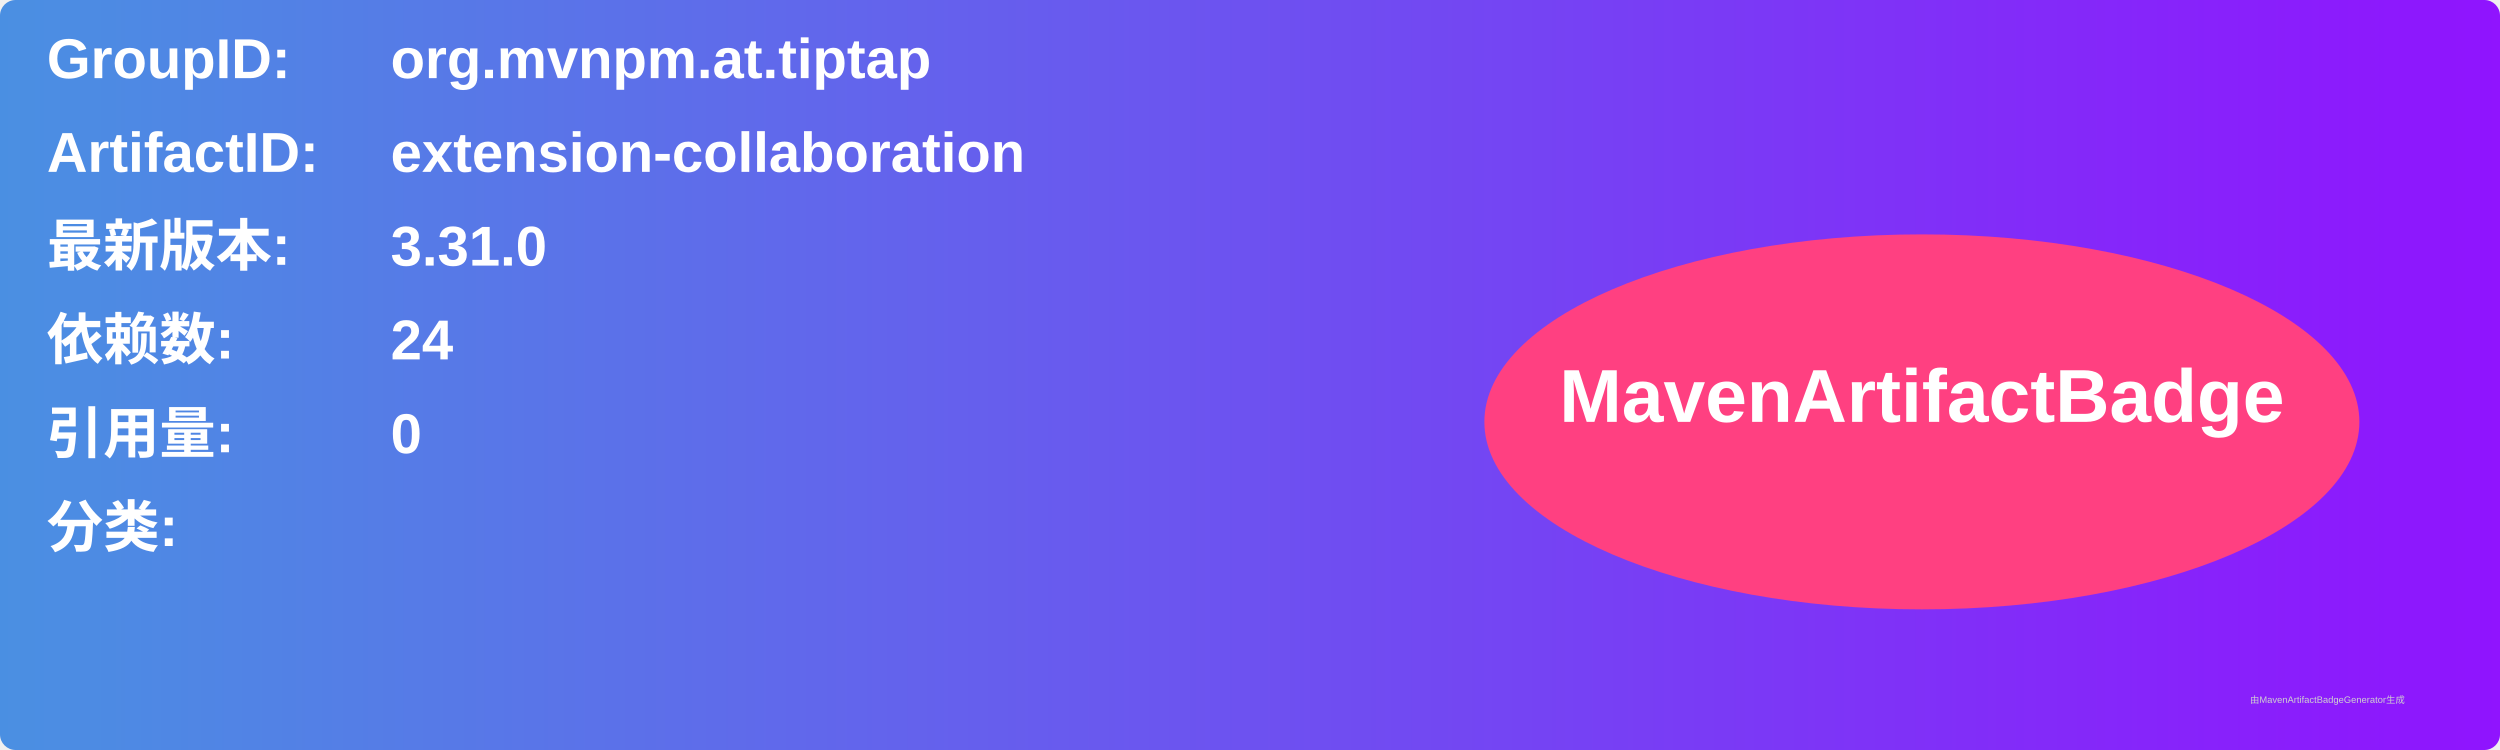
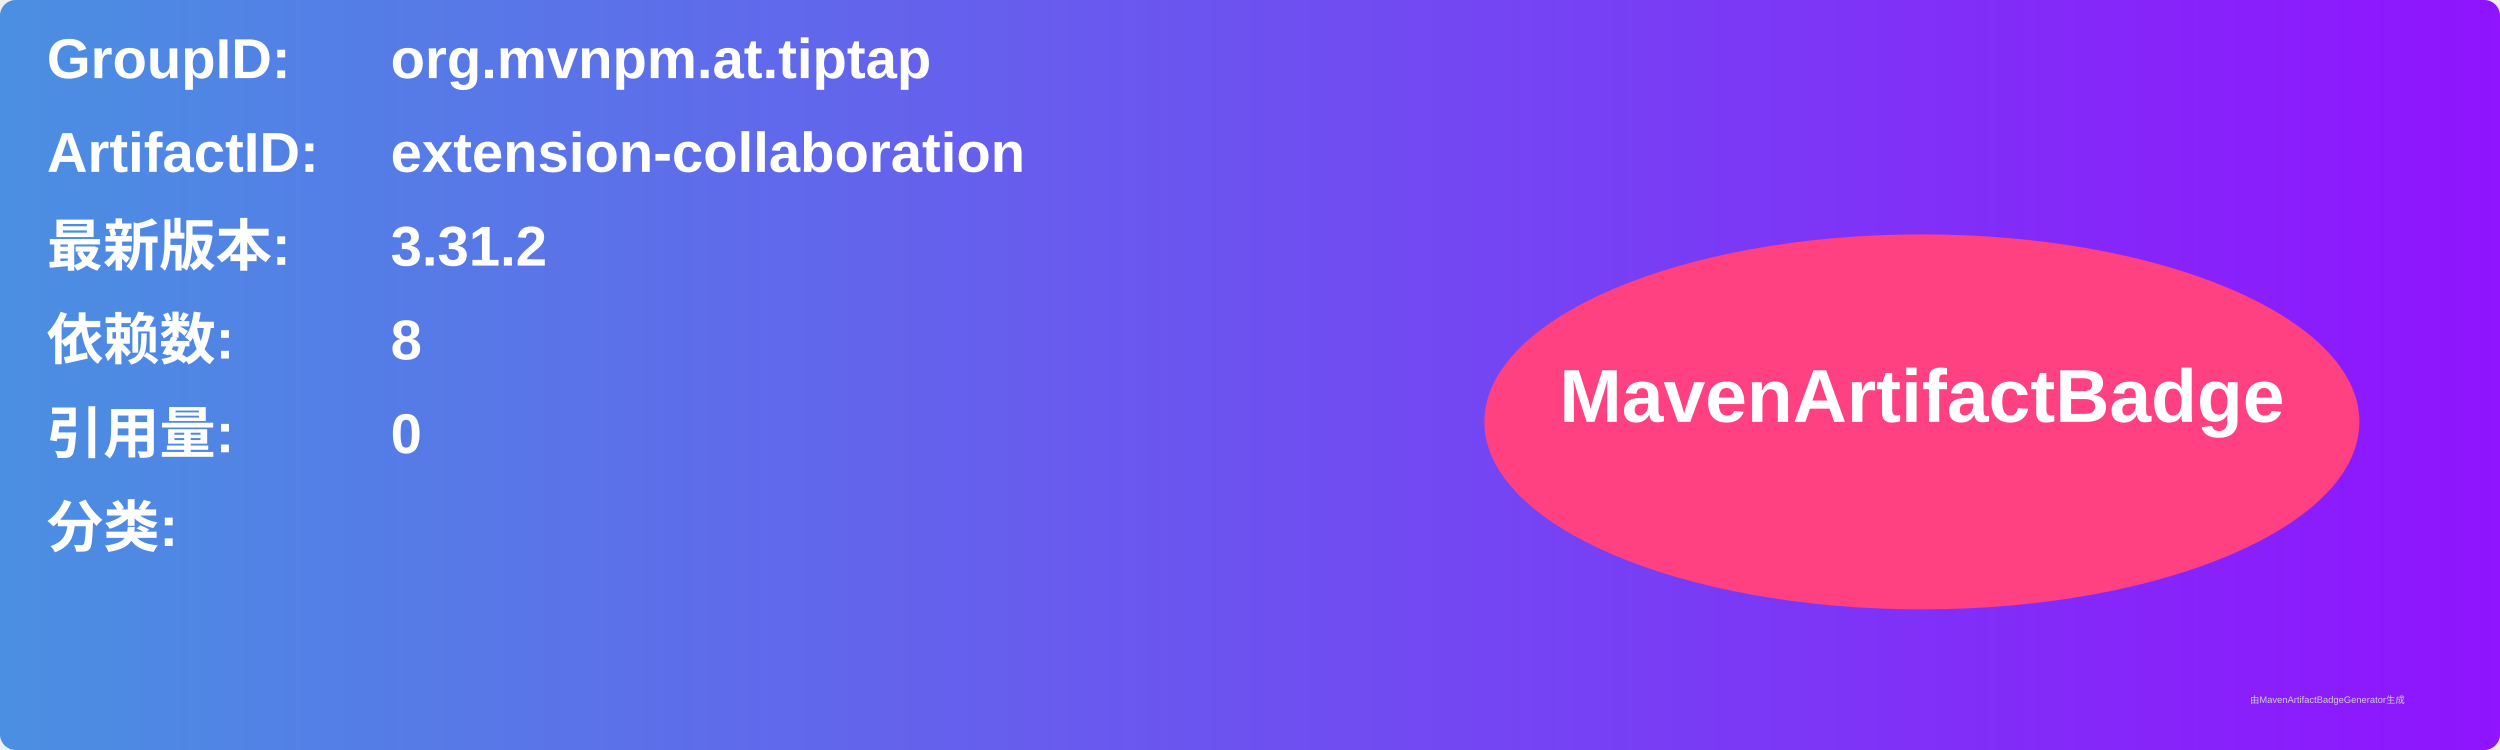
<svg xmlns="http://www.w3.org/2000/svg" width="800" height="240" viewBox="0 0 800 240">
  <linearGradient id="grad" x1="0%" y1="0%" x2="100%" y2="0%">
    <stop offset="0%" stop-color="#4a90e2" />
    <stop offset="100%" stop-color="#9013fe" />
  </linearGradient>
  <rect width="100%" height="100%" rx="5" ry="5" fill="url(#grad)" />
  <g transform="translate(15, 15)">
    <text x="0" y="10" font-family="Arial" font-size="18" fill="white" font-weight="bold" width="260">GroupID:</text>
    <text x="110" y="10" font-family="Arial" font-size="18" fill="white" font-weight="bold" width="460">org.mvnpm.at.tiptap</text>
    <text x="0" y="40" font-family="Arial" font-size="18" fill="white" font-weight="bold" width="260">ArtifactID:</text>
    <text x="110" y="40" font-family="Arial" font-size="18" fill="white" font-weight="bold" width="460">extension-collaboration</text>
    <text x="0" y="70" font-family="Arial" font-size="18" fill="white" font-weight="bold">最新版本:</text>
    <text x="110" y="70" font-family="Arial" font-size="18" fill="white" font-weight="bold">
-       <tspan font-weight="bold">3.31.0</tspan>
+       <tspan font-weight="bold">3.31.2</tspan>
    </text>
    <text x="0" y="100" font-family="Arial" font-size="18" fill="white" font-weight="bold">依赖数: </text>
    <text x="110" y="100" font-family="Arial" font-size="18" fill="white">
-       <tspan font-weight="bold">24</tspan>
+       <tspan font-weight="bold">8</tspan>
    </text>
    <text x="0" y="130" font-family="Arial" font-size="18" fill="white" font-weight="bold">引用量: </text>
    <text x="110" y="130" font-family="Arial" font-size="18" fill="white">
      <tspan font-weight="bold">0</tspan>
    </text>
    <text x="0" y="160" font-family="Arial" font-size="18" fill="white" font-weight="bold">分类:</text>
    <text x="10" y="190" font-family="Arial" font-size="10" fill="white">
      <tspan font-weight="bold" />
    </text>
    <ellipse cx="600" cy="120" rx="140" ry="60" fill="#ff4081" />
    <text x="600" y="120" text-anchor="middle" font-family="Arial" font-size="24" fill="white" font-weight="bold">MavenArtifactBadge</text>
  </g>
  <text x="720" y="225" font-family="Arial" font-size="3" fill="#d0d0d0">由MavenArtifactBadgeGenerator生成</text>
</svg>
